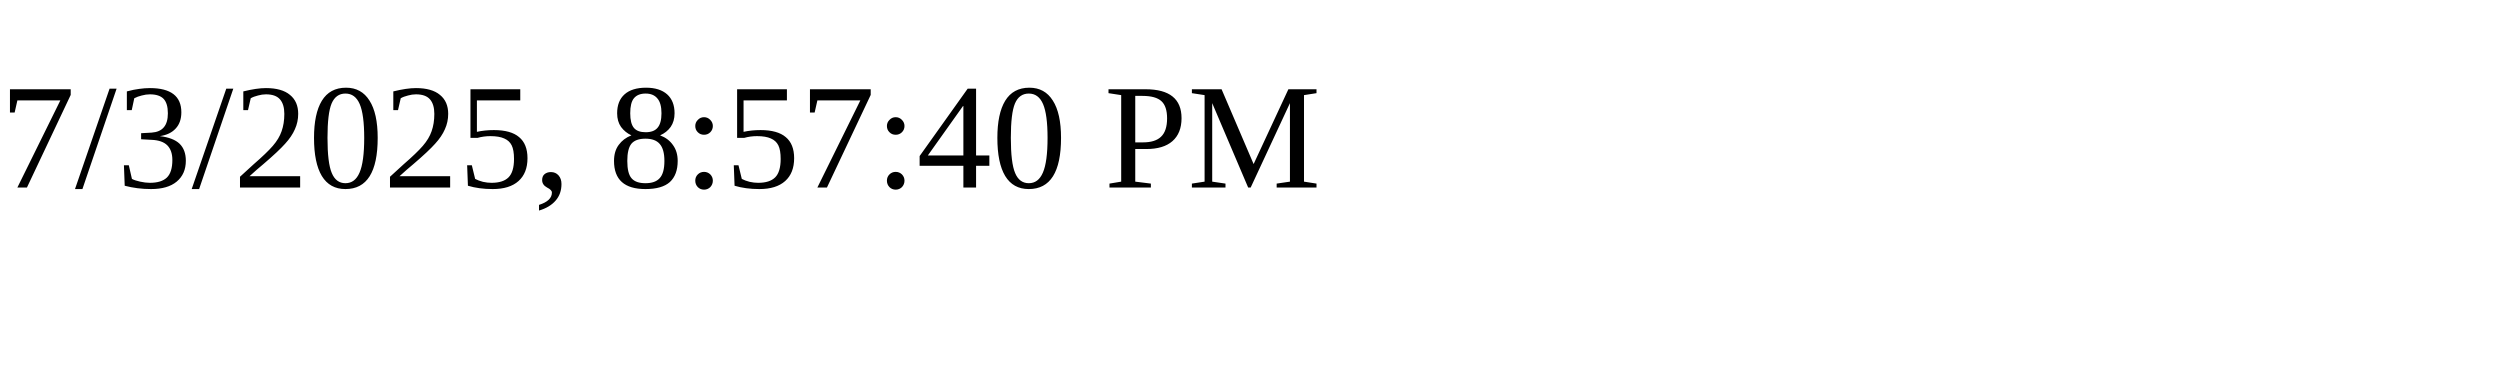
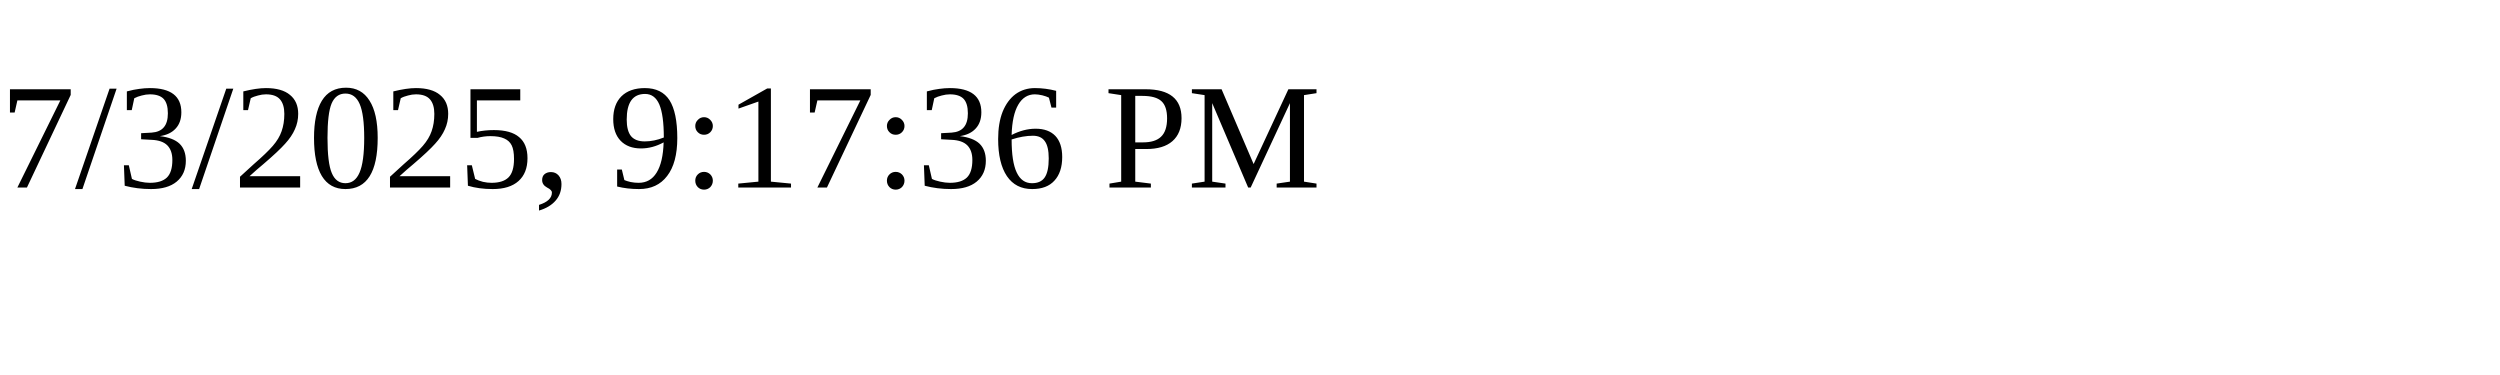
<svg xmlns="http://www.w3.org/2000/svg" height="30" width="200">
-   <text x="0" y="15">7/3/2025, 8:57:40 PM</text>
+   <text x="0" y="15">7/3/2025, 9:17:36 PM</text>
</svg>
